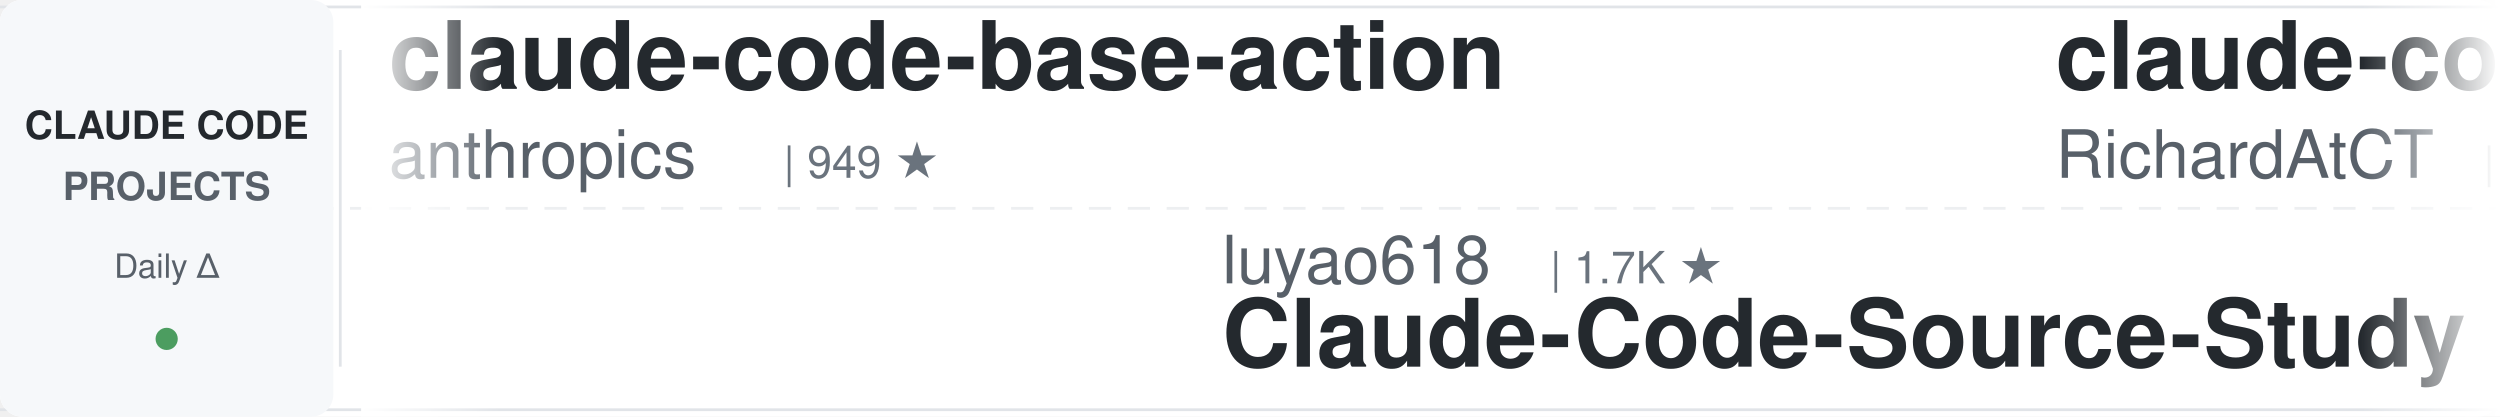
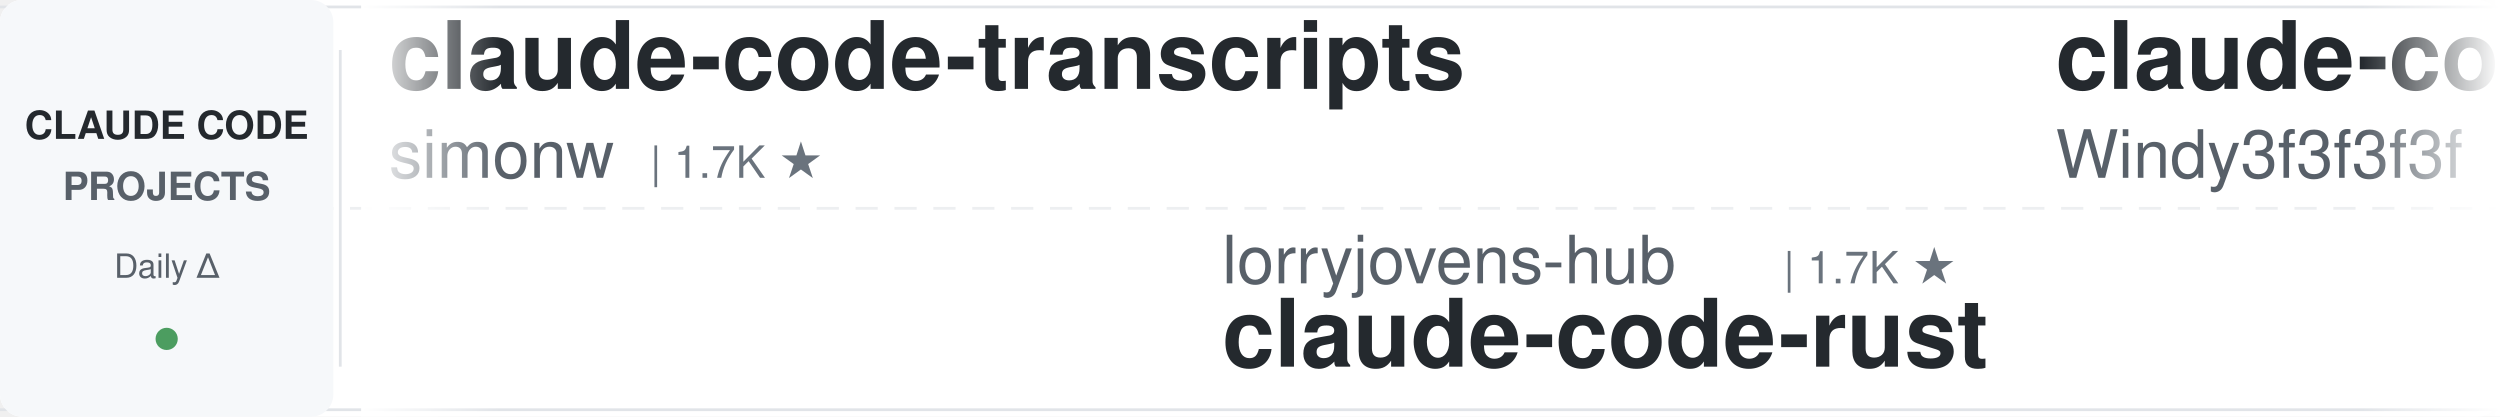
<svg xmlns="http://www.w3.org/2000/svg" width="900" height="150">
  <defs>
    <linearGradient id="leftFade" x1="0%" y1="0%" x2="100%" y2="0%">
      <stop offset="0%" style="stop-color:#ffffff;stop-opacity:1" />
      <stop offset="100%" style="stop-color:#ffffff;stop-opacity:0" />
    </linearGradient>
    <linearGradient id="rightFade" x1="0%" y1="0%" x2="100%" y2="0%">
      <stop offset="0%" style="stop-color:#ffffff;stop-opacity:0" />
      <stop offset="100%" style="stop-color:#ffffff;stop-opacity:1" />
    </linearGradient>
  </defs>
  <rect width="900" height="150" fill="#ffffff" rx="8" />
  <rect x="0" y="2" width="900" height="1" fill="#e1e4e8" />
  <rect x="0" y="147" width="900" height="1" fill="#e1e4e8" />
  <line x1="0" y1="75" x2="900" y2="75" stroke="#e1e4e8" stroke-width="1" stroke-dasharray="8 6" opacity="0.6" />
  <rect x="0" y="0" width="120" height="150" fill="#f6f8fa" rx="8" />
  <text x="60" y="50" font-family="-apple-system, BlinkMacSystemFont, 'Segoe UI', Helvetica, Arial, sans-serif" font-size="14" font-weight="600" fill="#24292e" text-anchor="middle">CLAUDE CODE</text>
  <text x="60" y="72" font-family="-apple-system, BlinkMacSystemFont, 'Segoe UI', Helvetica, Arial, sans-serif" font-size="14" font-weight="600" fill="#586069" text-anchor="middle">PROJECTS</text>
  <text x="60" y="100" font-family="-apple-system, BlinkMacSystemFont, 'Segoe UI', Helvetica, Arial, sans-serif" font-size="12" font-weight="500" fill="#586069" text-anchor="middle">Daily Δ</text>
  <circle cx="60" cy="122" r="4" fill="#22863a" opacity="0.8" />
  <rect x="122" y="18" width="1" height="114" fill="#e1e4e8" />
  <clipPath id="tickerClip">
    <rect x="130" y="0" width="770" height="150" />
  </clipPath>
  <g clip-path="url(#tickerClip)">
    <g id="tickerItems">
      <animateTransform attributeName="transform" attributeType="XML" type="translate" from="0 0" to="-3000 0" dur="54s" repeatCount="indefinite" />
      <g transform="translate(0, 0)">
-         <text x="140" y="32" font-family="-apple-system, BlinkMacSystemFont, 'Segoe UI', Helvetica, Arial, sans-serif" font-size="34" font-weight="600" fill="#24292e">claude-code-base-action</text>
-         <text x="140" y="64" font-family="-apple-system, BlinkMacSystemFont, 'Segoe UI', Helvetica, Arial, sans-serif" font-size="24" font-weight="400" fill="#586069">anthropics</text>
-         <text x="282" y="64" font-family="-apple-system, BlinkMacSystemFont, 'Segoe UI', Helvetica, Arial, sans-serif" font-size="16" font-weight="500" fill="#6a737d">| 949 ★</text>
+         <text x="140" y="32" font-family="-apple-system, BlinkMacSystemFont, 'Segoe UI', Helvetica, Arial, sans-serif" font-size="34" font-weight="600" fill="#24292e">claude-code-transcripts</text>
+         <text x="140" y="64" font-family="-apple-system, BlinkMacSystemFont, 'Segoe UI', Helvetica, Arial, sans-serif" font-size="24" font-weight="400" fill="#586069">simonw</text>
+         <text x="234" y="64" font-family="-apple-system, BlinkMacSystemFont, 'Segoe UI', Helvetica, Arial, sans-serif" font-size="16" font-weight="500" fill="#6a737d">| 1.7K ★</text>
      </g>
      <g transform="translate(300, 0)">
-         <text x="140" y="102" font-family="-apple-system, BlinkMacSystemFont, 'Segoe UI', Helvetica, Arial, sans-serif" font-size="24" font-weight="400" fill="#586069">luyao618</text>
-         <text x="258" y="102" font-family="-apple-system, BlinkMacSystemFont, 'Segoe UI', Helvetica, Arial, sans-serif" font-size="16" font-weight="500" fill="#6a737d">| 1.7K ★</text>
-         <text x="140" y="132" font-family="-apple-system, BlinkMacSystemFont, 'Segoe UI', Helvetica, Arial, sans-serif" font-size="34" font-weight="600" fill="#24292e">Claude-Code-Source-Study</text>
+         <text x="140" y="102" font-family="-apple-system, BlinkMacSystemFont, 'Segoe UI', Helvetica, Arial, sans-serif" font-size="24" font-weight="400" fill="#586069">lorryjovens-hub</text>
+         <text x="342" y="102" font-family="-apple-system, BlinkMacSystemFont, 'Segoe UI', Helvetica, Arial, sans-serif" font-size="16" font-weight="500" fill="#6a737d">| 1.7K ★</text>
+         <text x="140" y="132" font-family="-apple-system, BlinkMacSystemFont, 'Segoe UI', Helvetica, Arial, sans-serif" font-size="34" font-weight="600" fill="#24292e">claude-code-rust</text>
      </g>
      <g transform="translate(600, 0)">
-         <text x="140" y="32" font-family="-apple-system, BlinkMacSystemFont, 'Segoe UI', Helvetica, Arial, sans-serif" font-size="34" font-weight="600" fill="#24292e">claude-code-telegram</text>
-         <text x="140" y="64" font-family="-apple-system, BlinkMacSystemFont, 'Segoe UI', Helvetica, Arial, sans-serif" font-size="24" font-weight="400" fill="#586069">RichardAtCT</text>
-         <text x="294" y="64" font-family="-apple-system, BlinkMacSystemFont, 'Segoe UI', Helvetica, Arial, sans-serif" font-size="16" font-weight="500" fill="#6a737d">| 2.8K ★</text>
-       </g>
-       <g transform="translate(900, 0)">
-         <text x="140" y="102" font-family="-apple-system, BlinkMacSystemFont, 'Segoe UI', Helvetica, Arial, sans-serif" font-size="24" font-weight="400" fill="#586069">jqueryscript</text>
-         <text x="306" y="102" font-family="-apple-system, BlinkMacSystemFont, 'Segoe UI', Helvetica, Arial, sans-serif" font-size="16" font-weight="500" fill="#6a737d">| 501 ★</text>
-         <text x="140" y="132" font-family="-apple-system, BlinkMacSystemFont, 'Segoe UI', Helvetica, Arial, sans-serif" font-size="34" font-weight="600" fill="#24292e">awesome-claude-code</text>
-       </g>
-       <g transform="translate(1200, 0)">
-         <text x="140" y="32" font-family="-apple-system, BlinkMacSystemFont, 'Segoe UI', Helvetica, Arial, sans-serif" font-size="34" font-weight="600" fill="#24292e">claude-code-reverse</text>
-         <text x="140" y="64" font-family="-apple-system, BlinkMacSystemFont, 'Segoe UI', Helvetica, Arial, sans-serif" font-size="24" font-weight="400" fill="#586069">Yuyz0112</text>
-         <text x="258" y="64" font-family="-apple-system, BlinkMacSystemFont, 'Segoe UI', Helvetica, Arial, sans-serif" font-size="16" font-weight="500" fill="#6a737d">| 2.4K ★</text>
-       </g>
-       <g transform="translate(1500, 0)">
-         <text x="140" y="102" font-family="-apple-system, BlinkMacSystemFont, 'Segoe UI', Helvetica, Arial, sans-serif" font-size="24" font-weight="400" fill="#586069">https-deeplearning-ai</text>
-         <text x="414" y="102" font-family="-apple-system, BlinkMacSystemFont, 'Segoe UI', Helvetica, Arial, sans-serif" font-size="16" font-weight="500" fill="#6a737d">| 542 ★</text>
-         <text x="140" y="132" font-family="-apple-system, BlinkMacSystemFont, 'Segoe UI', Helvetica, Arial, sans-serif" font-size="34" font-weight="600" fill="#24292e">sc-claude-code-files</text>
-       </g>
-       <g transform="translate(1800, 0)">
-         <text x="140" y="32" font-family="-apple-system, BlinkMacSystemFont, 'Segoe UI', Helvetica, Arial, sans-serif" font-size="34" font-weight="600" fill="#24292e">claude_codex_bridge</text>
-         <text x="140" y="64" font-family="-apple-system, BlinkMacSystemFont, 'Segoe UI', Helvetica, Arial, sans-serif" font-size="24" font-weight="400" fill="#586069">SeemSeam</text>
-         <text x="258" y="64" font-family="-apple-system, BlinkMacSystemFont, 'Segoe UI', Helvetica, Arial, sans-serif" font-size="16" font-weight="500" fill="#6a737d">| 3.4K ★</text>
-       </g>
-       <g transform="translate(2100, 0)">
-         <text x="140" y="102" font-family="-apple-system, BlinkMacSystemFont, 'Segoe UI', Helvetica, Arial, sans-serif" font-size="24" font-weight="400" fill="#586069">LING71671</text>
-         <text x="270" y="102" font-family="-apple-system, BlinkMacSystemFont, 'Segoe UI', Helvetica, Arial, sans-serif" font-size="16" font-weight="500" fill="#6a737d">| 945 ★</text>
-         <text x="140" y="132" font-family="-apple-system, BlinkMacSystemFont, 'Segoe UI', Helvetica, Arial, sans-serif" font-size="34" font-weight="600" fill="#24292e">Open-ClaudeCode</text>
-       </g>
-       <g transform="translate(2400, 0)">
        <text x="140" y="32" font-family="-apple-system, BlinkMacSystemFont, 'Segoe UI', Helvetica, Arial, sans-serif" font-size="34" font-weight="600" fill="#24292e">claude-code-from-scratch</text>
        <text x="140" y="64" font-family="-apple-system, BlinkMacSystemFont, 'Segoe UI', Helvetica, Arial, sans-serif" font-size="24" font-weight="400" fill="#586069">Windy3f3f3f3f</text>
        <text x="318" y="64" font-family="-apple-system, BlinkMacSystemFont, 'Segoe UI', Helvetica, Arial, sans-serif" font-size="16" font-weight="500" fill="#6a737d">| 2.6K ★</text>
      </g>
+       <g transform="translate(900, 0)">
+         <text x="140" y="102" font-family="-apple-system, BlinkMacSystemFont, 'Segoe UI', Helvetica, Arial, sans-serif" font-size="24" font-weight="400" fill="#586069">anthropics</text>
+         <text x="282" y="102" font-family="-apple-system, BlinkMacSystemFont, 'Segoe UI', Helvetica, Arial, sans-serif" font-size="16" font-weight="500" fill="#6a737d">| 170.3K ★</text>
+         <text x="140" y="132" font-family="-apple-system, BlinkMacSystemFont, 'Segoe UI', Helvetica, Arial, sans-serif" font-size="34" font-weight="600" fill="#24292e">skills</text>
+       </g>
+       <g transform="translate(1200, 0)">
+         <text x="140" y="32" font-family="-apple-system, BlinkMacSystemFont, 'Segoe UI', Helvetica, Arial, sans-serif" font-size="34" font-weight="600" fill="#24292e">claude-code-cli</text>
+         <text x="140" y="64" font-family="-apple-system, BlinkMacSystemFont, 'Segoe UI', Helvetica, Arial, sans-serif" font-size="24" font-weight="400" fill="#586069">huangserva</text>
+         <text x="282" y="64" font-family="-apple-system, BlinkMacSystemFont, 'Segoe UI', Helvetica, Arial, sans-serif" font-size="16" font-weight="500" fill="#6a737d">| 621 ★</text>
+       </g>
+       <g transform="translate(1500, 0)">
+         <text x="140" y="102" font-family="-apple-system, BlinkMacSystemFont, 'Segoe UI', Helvetica, Arial, sans-serif" font-size="24" font-weight="400" fill="#586069">musistudio</text>
+         <text x="282" y="102" font-family="-apple-system, BlinkMacSystemFont, 'Segoe UI', Helvetica, Arial, sans-serif" font-size="16" font-weight="500" fill="#6a737d">| 36.7K ★</text>
+         <text x="140" y="132" font-family="-apple-system, BlinkMacSystemFont, 'Segoe UI', Helvetica, Arial, sans-serif" font-size="34" font-weight="600" fill="#24292e">claude-code-router</text>
+       </g>
+       <g transform="translate(1800, 0)">
+         <text x="140" y="32" font-family="-apple-system, BlinkMacSystemFont, 'Segoe UI', Helvetica, Arial, sans-serif" font-size="34" font-weight="600" fill="#24292e">ralph-claude-code</text>
+         <text x="140" y="64" font-family="-apple-system, BlinkMacSystemFont, 'Segoe UI', Helvetica, Arial, sans-serif" font-size="24" font-weight="400" fill="#586069">frankbria</text>
+         <text x="270" y="64" font-family="-apple-system, BlinkMacSystemFont, 'Segoe UI', Helvetica, Arial, sans-serif" font-size="16" font-weight="500" fill="#6a737d">| 9.6K ★</text>
+       </g>
+       <g transform="translate(2100, 0)">
+         <text x="140" y="102" font-family="-apple-system, BlinkMacSystemFont, 'Segoe UI', Helvetica, Arial, sans-serif" font-size="24" font-weight="400" fill="#586069">Chachamaru127</text>
+         <text x="318" y="102" font-family="-apple-system, BlinkMacSystemFont, 'Segoe UI', Helvetica, Arial, sans-serif" font-size="16" font-weight="500" fill="#6a737d">| 3.1K ★</text>
+         <text x="140" y="132" font-family="-apple-system, BlinkMacSystemFont, 'Segoe UI', Helvetica, Arial, sans-serif" font-size="34" font-weight="600" fill="#24292e">claude-code-harness</text>
+       </g>
+       <g transform="translate(2400, 0)">
+         <text x="140" y="32" font-family="-apple-system, BlinkMacSystemFont, 'Segoe UI', Helvetica, Arial, sans-serif" font-size="34" font-weight="600" fill="#24292e">claude-code-analysis</text>
+         <text x="140" y="64" font-family="-apple-system, BlinkMacSystemFont, 'Segoe UI', Helvetica, Arial, sans-serif" font-size="24" font-weight="400" fill="#586069">liuup</text>
+         <text x="222" y="64" font-family="-apple-system, BlinkMacSystemFont, 'Segoe UI', Helvetica, Arial, sans-serif" font-size="16" font-weight="500" fill="#6a737d">| 3.8K ★</text>
+       </g>
      <g transform="translate(2700, 0)">
-         <text x="140" y="102" font-family="-apple-system, BlinkMacSystemFont, 'Segoe UI', Helvetica, Arial, sans-serif" font-size="24" font-weight="400" fill="#586069">FlorianBruniaux</text>
-         <text x="342" y="102" font-family="-apple-system, BlinkMacSystemFont, 'Segoe UI', Helvetica, Arial, sans-serif" font-size="16" font-weight="500" fill="#6a737d">| 5.8K ★</text>
-         <text x="140" y="132" font-family="-apple-system, BlinkMacSystemFont, 'Segoe UI', Helvetica, Arial, sans-serif" font-size="34" font-weight="600" fill="#24292e">claude-code-ultimate-gui...</text>
+         <text x="140" y="102" font-family="-apple-system, BlinkMacSystemFont, 'Segoe UI', Helvetica, Arial, sans-serif" font-size="24" font-weight="400" fill="#586069">JrCx7scC</text>
+         <text x="258" y="102" font-family="-apple-system, BlinkMacSystemFont, 'Segoe UI', Helvetica, Arial, sans-serif" font-size="16" font-weight="500" fill="#6a737d">| 374 ★</text>
+         <text x="140" y="132" font-family="-apple-system, BlinkMacSystemFont, 'Segoe UI', Helvetica, Arial, sans-serif" font-size="34" font-weight="600" fill="#24292e">claude-code-source</text>
      </g>
      <g transform="translate(3000, 0)">
-         <text x="140" y="32" font-family="-apple-system, BlinkMacSystemFont, 'Segoe UI', Helvetica, Arial, sans-serif" font-size="34" font-weight="600" fill="#24292e">claude-code-base-action</text>
-         <text x="140" y="64" font-family="-apple-system, BlinkMacSystemFont, 'Segoe UI', Helvetica, Arial, sans-serif" font-size="24" font-weight="400" fill="#586069">anthropics</text>
-         <text x="282" y="64" font-family="-apple-system, BlinkMacSystemFont, 'Segoe UI', Helvetica, Arial, sans-serif" font-size="16" font-weight="500" fill="#6a737d">| 949 ★</text>
+         <text x="140" y="32" font-family="-apple-system, BlinkMacSystemFont, 'Segoe UI', Helvetica, Arial, sans-serif" font-size="34" font-weight="600" fill="#24292e">claude-code-transcripts</text>
+         <text x="140" y="64" font-family="-apple-system, BlinkMacSystemFont, 'Segoe UI', Helvetica, Arial, sans-serif" font-size="24" font-weight="400" fill="#586069">simonw</text>
+         <text x="234" y="64" font-family="-apple-system, BlinkMacSystemFont, 'Segoe UI', Helvetica, Arial, sans-serif" font-size="16" font-weight="500" fill="#6a737d">| 1.7K ★</text>
      </g>
      <g transform="translate(3300, 0)">
-         <text x="140" y="102" font-family="-apple-system, BlinkMacSystemFont, 'Segoe UI', Helvetica, Arial, sans-serif" font-size="24" font-weight="400" fill="#586069">luyao618</text>
-         <text x="258" y="102" font-family="-apple-system, BlinkMacSystemFont, 'Segoe UI', Helvetica, Arial, sans-serif" font-size="16" font-weight="500" fill="#6a737d">| 1.7K ★</text>
-         <text x="140" y="132" font-family="-apple-system, BlinkMacSystemFont, 'Segoe UI', Helvetica, Arial, sans-serif" font-size="34" font-weight="600" fill="#24292e">Claude-Code-Source-Study</text>
+         <text x="140" y="102" font-family="-apple-system, BlinkMacSystemFont, 'Segoe UI', Helvetica, Arial, sans-serif" font-size="24" font-weight="400" fill="#586069">lorryjovens-hub</text>
+         <text x="342" y="102" font-family="-apple-system, BlinkMacSystemFont, 'Segoe UI', Helvetica, Arial, sans-serif" font-size="16" font-weight="500" fill="#6a737d">| 1.7K ★</text>
+         <text x="140" y="132" font-family="-apple-system, BlinkMacSystemFont, 'Segoe UI', Helvetica, Arial, sans-serif" font-size="34" font-weight="600" fill="#24292e">claude-code-rust</text>
      </g>
      <g transform="translate(3600, 0)">
-         <text x="140" y="32" font-family="-apple-system, BlinkMacSystemFont, 'Segoe UI', Helvetica, Arial, sans-serif" font-size="34" font-weight="600" fill="#24292e">claude-code-telegram</text>
-         <text x="140" y="64" font-family="-apple-system, BlinkMacSystemFont, 'Segoe UI', Helvetica, Arial, sans-serif" font-size="24" font-weight="400" fill="#586069">RichardAtCT</text>
-         <text x="294" y="64" font-family="-apple-system, BlinkMacSystemFont, 'Segoe UI', Helvetica, Arial, sans-serif" font-size="16" font-weight="500" fill="#6a737d">| 2.8K ★</text>
+         <text x="140" y="32" font-family="-apple-system, BlinkMacSystemFont, 'Segoe UI', Helvetica, Arial, sans-serif" font-size="34" font-weight="600" fill="#24292e">claude-code-from-scratch</text>
+         <text x="140" y="64" font-family="-apple-system, BlinkMacSystemFont, 'Segoe UI', Helvetica, Arial, sans-serif" font-size="24" font-weight="400" fill="#586069">Windy3f3f3f3f</text>
+         <text x="318" y="64" font-family="-apple-system, BlinkMacSystemFont, 'Segoe UI', Helvetica, Arial, sans-serif" font-size="16" font-weight="500" fill="#6a737d">| 2.6K ★</text>
      </g>
      <g transform="translate(3900, 0)">
-         <text x="140" y="102" font-family="-apple-system, BlinkMacSystemFont, 'Segoe UI', Helvetica, Arial, sans-serif" font-size="24" font-weight="400" fill="#586069">jqueryscript</text>
-         <text x="306" y="102" font-family="-apple-system, BlinkMacSystemFont, 'Segoe UI', Helvetica, Arial, sans-serif" font-size="16" font-weight="500" fill="#6a737d">| 501 ★</text>
-         <text x="140" y="132" font-family="-apple-system, BlinkMacSystemFont, 'Segoe UI', Helvetica, Arial, sans-serif" font-size="34" font-weight="600" fill="#24292e">awesome-claude-code</text>
+         <text x="140" y="102" font-family="-apple-system, BlinkMacSystemFont, 'Segoe UI', Helvetica, Arial, sans-serif" font-size="24" font-weight="400" fill="#586069">anthropics</text>
+         <text x="282" y="102" font-family="-apple-system, BlinkMacSystemFont, 'Segoe UI', Helvetica, Arial, sans-serif" font-size="16" font-weight="500" fill="#6a737d">| 170.3K ★</text>
+         <text x="140" y="132" font-family="-apple-system, BlinkMacSystemFont, 'Segoe UI', Helvetica, Arial, sans-serif" font-size="34" font-weight="600" fill="#24292e">skills</text>
      </g>
    </g>
  </g>
  <rect x="130" y="0" width="50" height="150" fill="url(#leftFade)" />
  <rect x="850" y="0" width="50" height="150" fill="url(#rightFade)" />
</svg>
